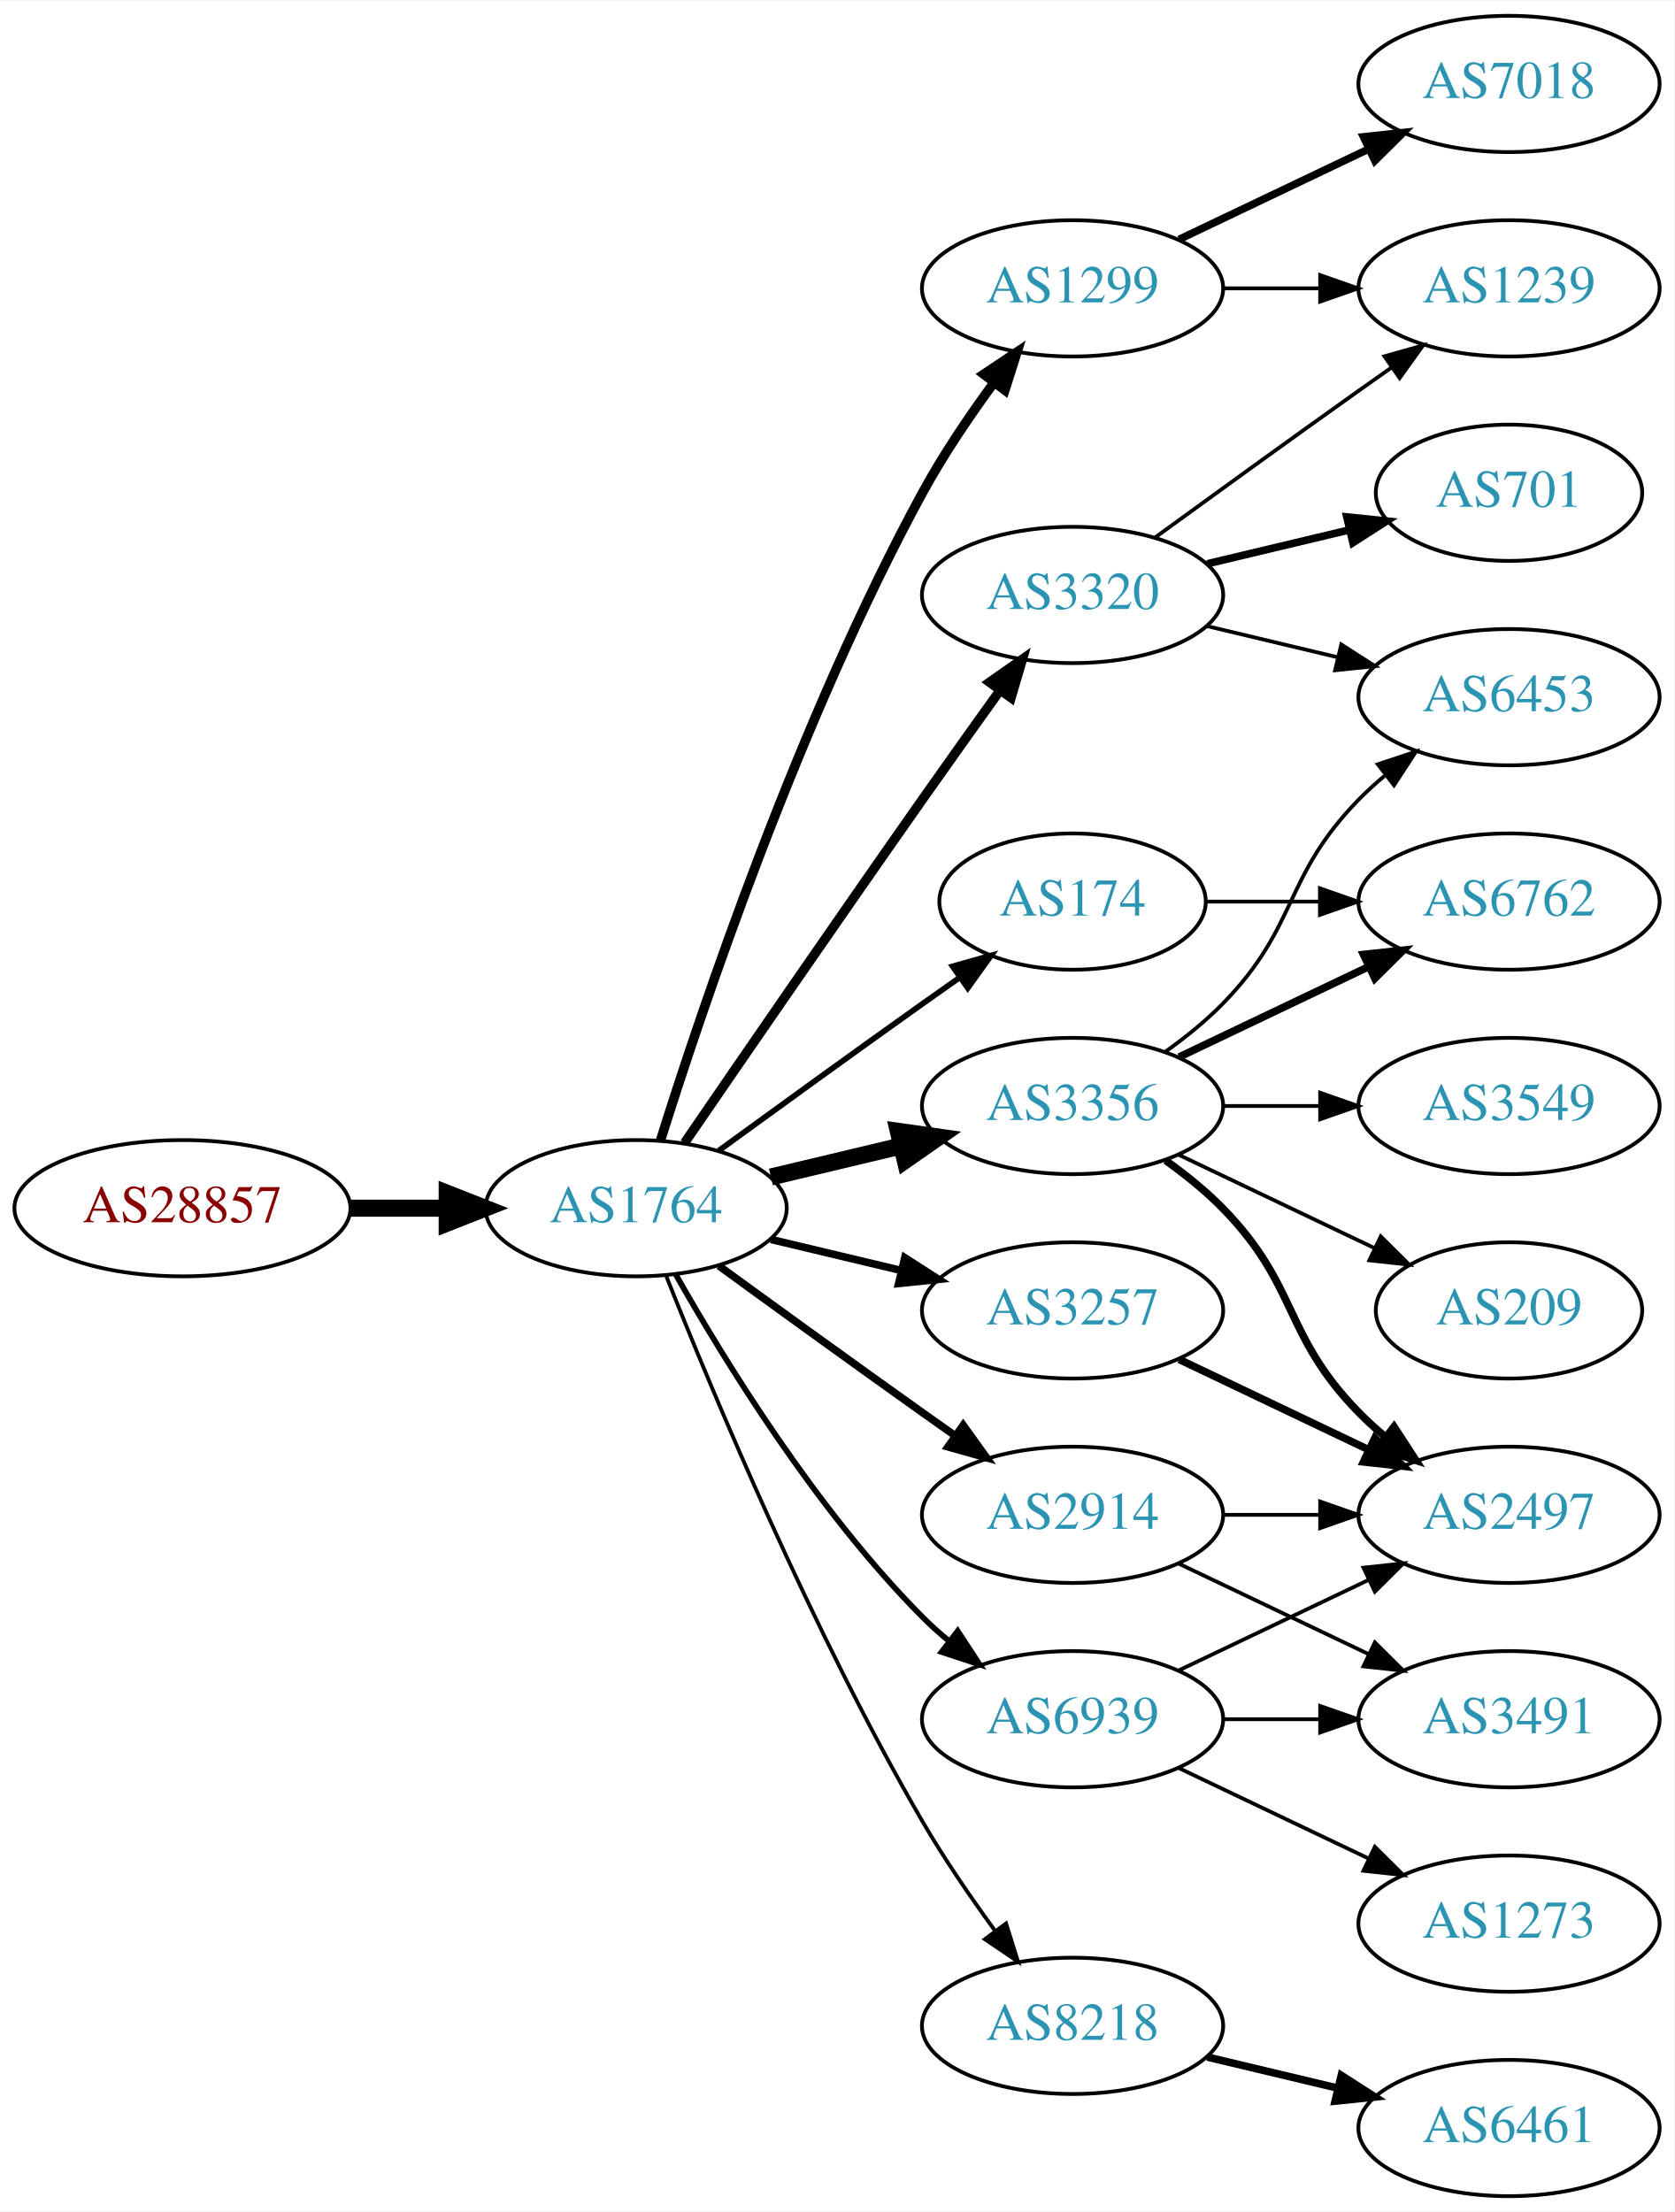
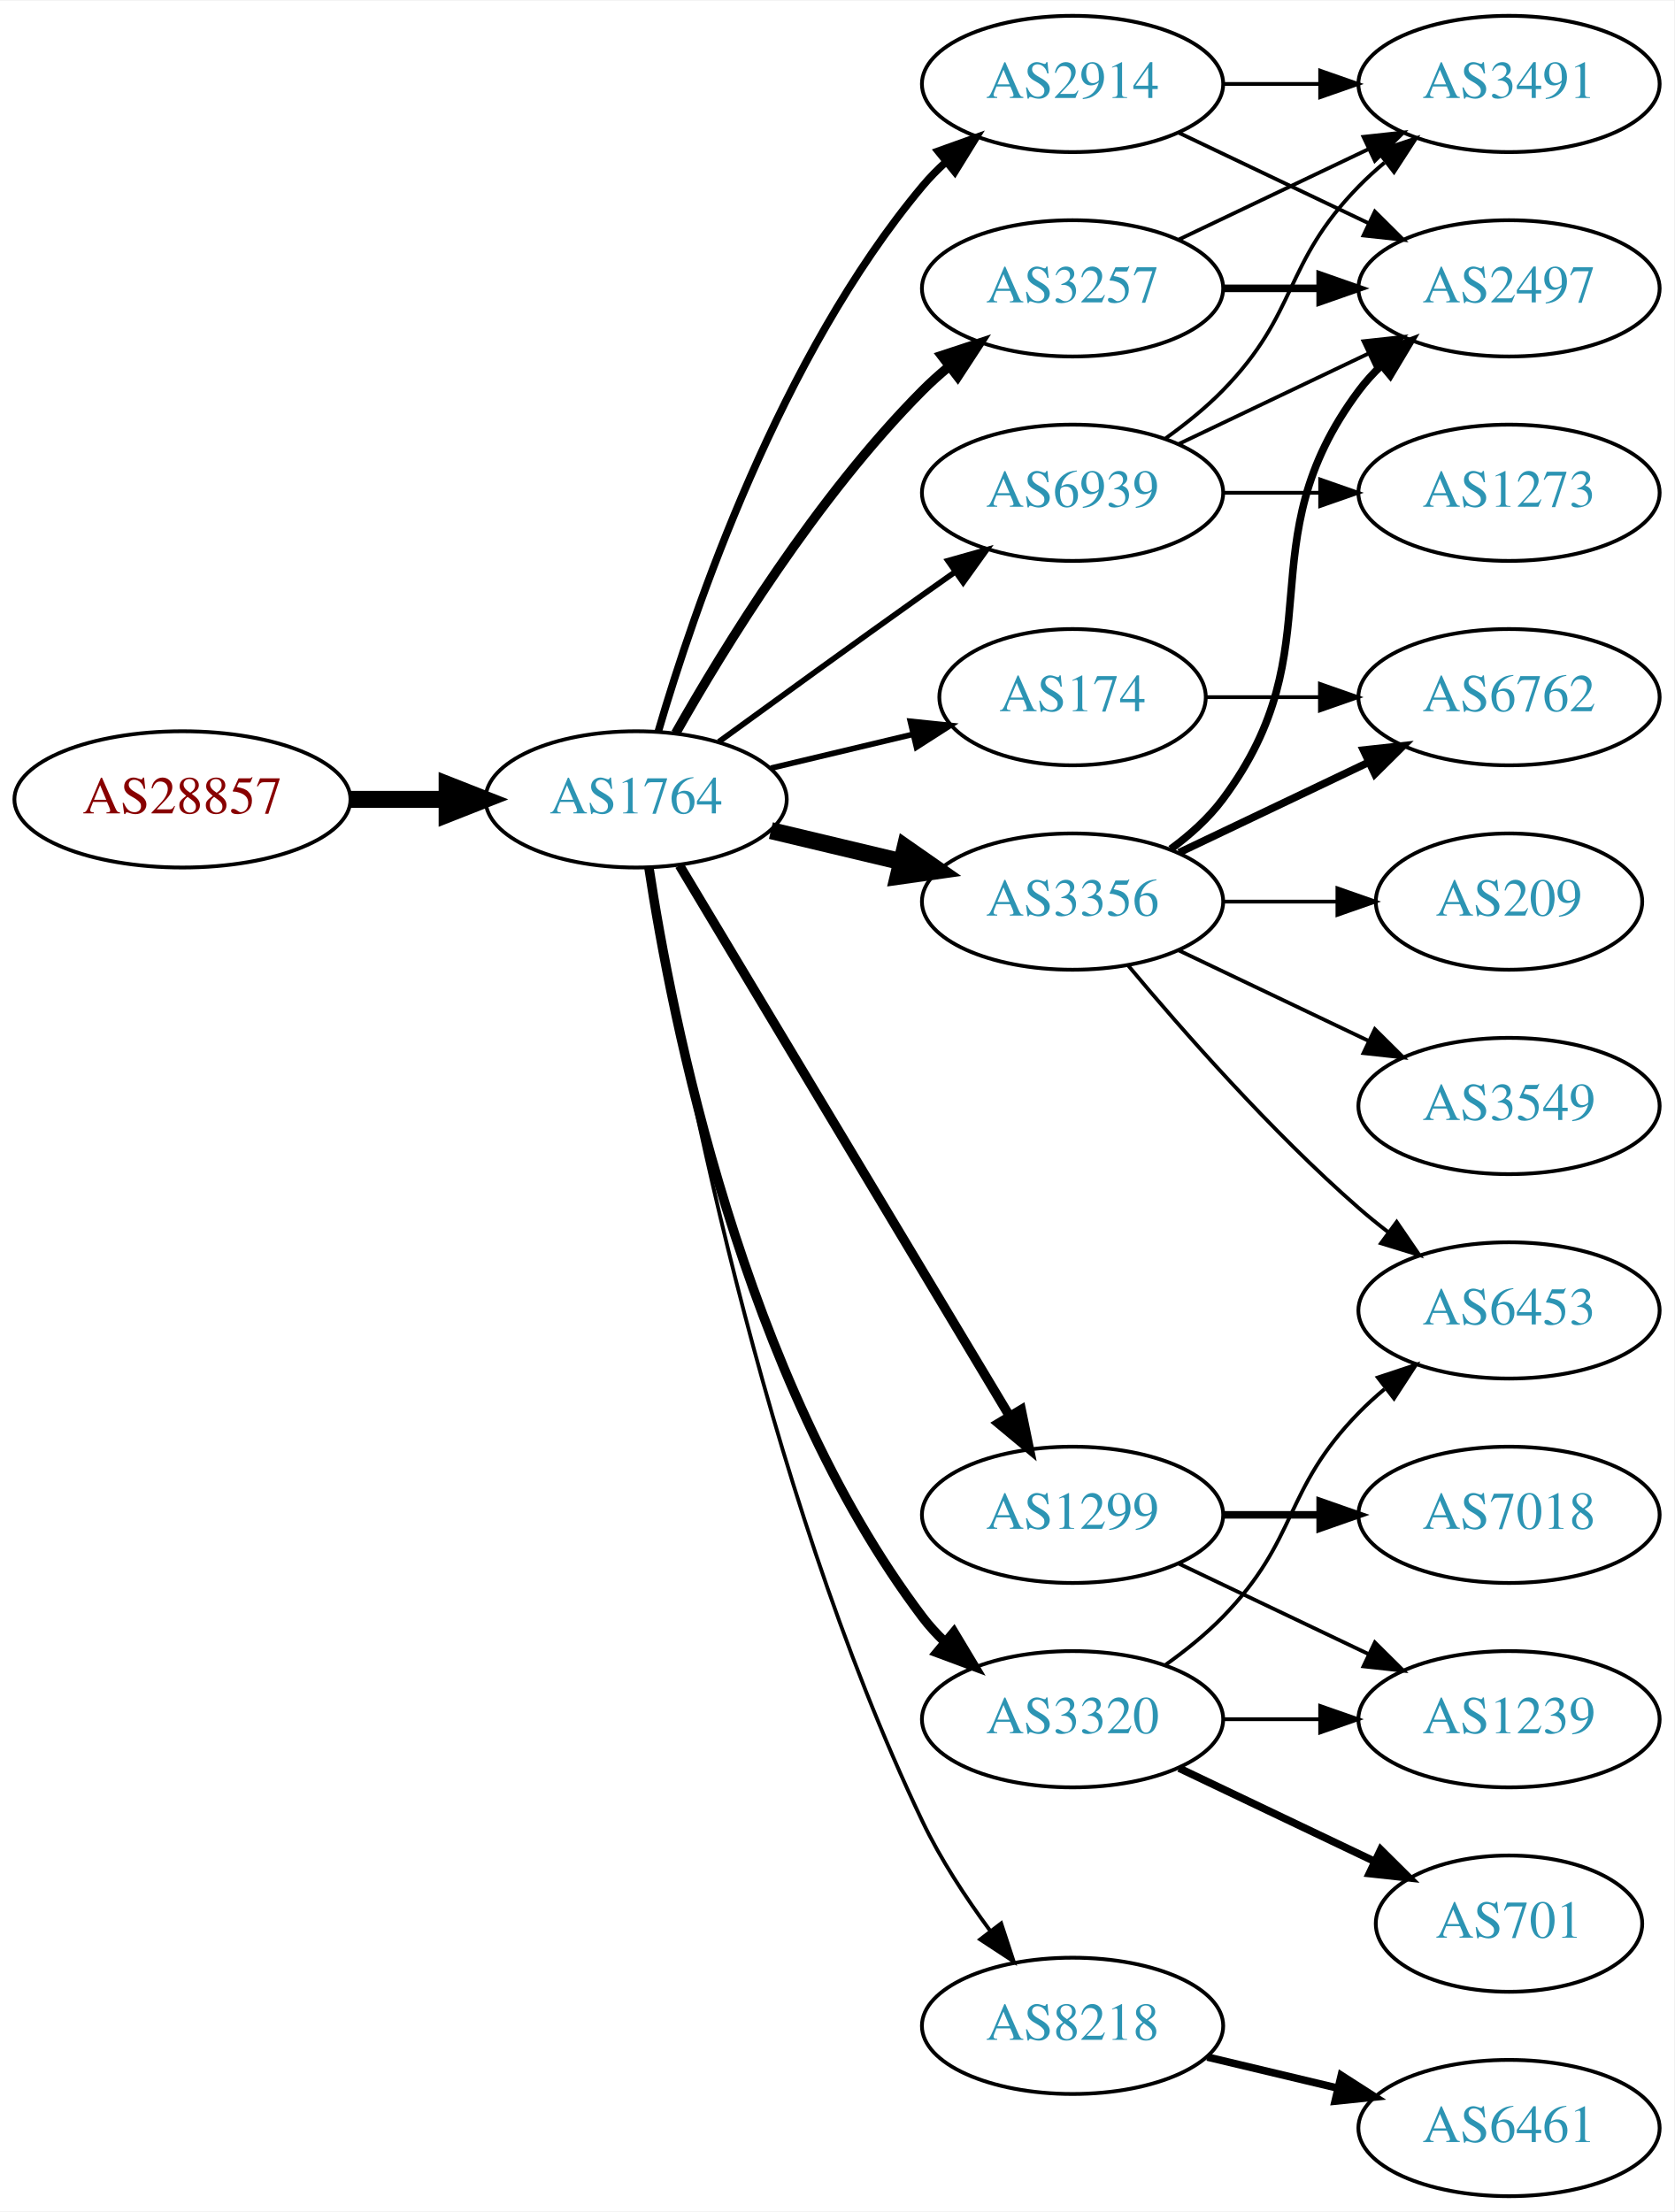
<svg xmlns="http://www.w3.org/2000/svg" xmlns:xlink="http://www.w3.org/1999/xlink" width="442pt" height="584pt" viewBox="0.00 0.00 442.27 584.00">
  <g id="graph0" class="graph" transform="scale(1 1) rotate(0) translate(4 580)">
    <polygon fill="white" stroke="none" points="-4,4 -4,-580 438.271,-580 438.271,4 -4,4" />
    <g id="node1" class="node">
      <g id="a_node1">
        <a xlink:href="/asn/28857" xlink:title="AS28857 ~ DXC Technology Austria GmbH [AT]">
-           <ellipse fill="#ffffff" stroke="black" cx="44.196" cy="-261" rx="44.393" ry="18" />
-           <text text-anchor="middle" x="44.196" y="-257.3" font-family="Times,serif" font-size="14.00" fill="#880000">AS28857</text>
+           <ellipse fill="#ffffff" stroke="black" cx="44.196" cy="-369" rx="44.393" ry="18" />
+           <text text-anchor="middle" x="44.196" y="-365.3" font-family="Times,serif" font-size="14.00" fill="#880000">AS28857</text>
        </a>
      </g>
    </g>
    <g id="node2" class="node">
      <g id="a_node2">
        <a xlink:href="/asn/1764" xlink:title="AS1764 ~ NEXTLAYER-AS [AT]">
-           <ellipse fill="#ffffff" stroke="black" cx="164.039" cy="-261" rx="39.794" ry="18" />
-           <text text-anchor="middle" x="164.039" y="-257.3" font-family="Times,serif" font-size="14.00" fill="#2c94b3">AS1764</text>
+           <ellipse fill="#ffffff" stroke="black" cx="164.039" cy="-369" rx="39.794" ry="18" />
+           <text text-anchor="middle" x="164.039" y="-365.3" font-family="Times,serif" font-size="14.00" fill="#2c94b3">AS1764</text>
        </a>
      </g>
    </g>
    <g id="edge1" class="edge">
-       <path fill="none" stroke="black" stroke-width="4.5" d="M88.407,-261C96.72,-261 105.482,-261 113.965,-261" />
-       <polygon fill="black" stroke="black" stroke-width="4.5" points="114.123,-264.938 124.123,-261 114.123,-257.063 114.123,-264.938" />
+       <path fill="none" stroke="black" stroke-width="4.5" d="M88.407,-369C96.72,-369 105.482,-369 113.965,-369" />
+       <polygon fill="black" stroke="black" stroke-width="4.5" points="114.123,-372.938 124.123,-369 114.123,-365.063 114.123,-372.938" />
    </g>
    <g id="node3" class="node">
      <g id="a_node3">
        <a xlink:href="/asn/174" xlink:title="AS174 ~ Cogent Communications [US]">
-           <ellipse fill="#ffffff" stroke="black" cx="279.332" cy="-342" rx="35.194" ry="18" />
-           <text text-anchor="middle" x="279.332" y="-338.3" font-family="Times,serif" font-size="14.00" fill="#2c94b3">AS174</text>
+           <ellipse fill="#ffffff" stroke="black" cx="279.332" cy="-396" rx="35.194" ry="18" />
+           <text text-anchor="middle" x="279.332" y="-392.3" font-family="Times,serif" font-size="14.00" fill="#2c94b3">AS174</text>
        </a>
      </g>
    </g>
    <g id="edge2" class="edge">
-       <path fill="none" stroke="black" stroke-width="1.5" d="M185.887,-276.222C200.821,-287.091 221.435,-302.025 239.685,-315 242.895,-317.282 246.264,-319.661 249.619,-322.018" />
-       <polygon fill="black" stroke="black" stroke-width="1.5" points="247.631,-324.899 257.83,-327.77 251.647,-319.166 247.631,-324.899" />
+       <path fill="none" stroke="black" stroke-width="1.5" d="M199.646,-377.248C211.44,-380.058 224.745,-383.229 237.013,-386.153" />
+       <polygon fill="black" stroke="black" stroke-width="1.5" points="236.479,-389.624 247.018,-388.537 238.101,-382.814 236.479,-389.624" />
    </g>
    <g id="node4" class="node">
      <g id="a_node4">
-         <a xlink:href="/asn/1299" xlink:title="AS1299 ~ Telia Carrier [EU]">
+         <a xlink:href="/asn/3257" xlink:title="AS3257 ~ GTT [DE]">
          <ellipse fill="#ffffff" stroke="black" cx="279.332" cy="-504" rx="39.794" ry="18" />
-           <text text-anchor="middle" x="279.332" y="-500.3" font-family="Times,serif" font-size="14.00" fill="#2c94b3">AS1299</text>
+           <text text-anchor="middle" x="279.332" y="-500.3" font-family="Times,serif" font-size="14.00" fill="#2c94b3">AS3257</text>
        </a>
      </g>
    </g>
    <g id="edge3" class="edge">
-       <path fill="none" stroke="black" stroke-width="2.5" d="M170.46,-278.841C181.231,-313.146 207.122,-390.203 239.685,-450 245.117,-459.974 252.091,-470.269 258.617,-479.16" />
-       <polygon fill="black" stroke="black" stroke-width="2.5" points="255.858,-481.316 264.67,-487.198 261.45,-477.105 255.858,-481.316" />
+       <path fill="none" stroke="black" stroke-width="2.5" d="M174.498,-386.49C187.28,-409.096 211.712,-448.886 239.685,-477 241.796,-479.121 244.092,-481.188 246.477,-483.171" />
+       <polygon fill="black" stroke="black" stroke-width="2.5" points="244.73,-486.242 254.793,-489.556 248.993,-480.69 244.73,-486.242" />
    </g>
    <g id="node5" class="node">
      <g id="a_node5">
-         <a xlink:href="/asn/3356" xlink:title="AS3356 ~ Level 3 Parent, LLC [US]">
-           <ellipse fill="#ffffff" stroke="black" cx="279.332" cy="-288" rx="39.794" ry="18" />
-           <text text-anchor="middle" x="279.332" y="-284.3" font-family="Times,serif" font-size="14.00" fill="#2c94b3">AS3356</text>
+         <a xlink:href="/asn/1299" xlink:title="AS1299 ~ Telia Carrier [EU]">
+           <ellipse fill="#ffffff" stroke="black" cx="279.332" cy="-180" rx="39.794" ry="18" />
+           <text text-anchor="middle" x="279.332" y="-176.3" font-family="Times,serif" font-size="14.00" fill="#2c94b3">AS1299</text>
        </a>
      </g>
    </g>
    <g id="edge4" class="edge">
-       <path fill="none" stroke="black" stroke-width="4.5" d="M199.646,-269.248C210.517,-271.838 222.671,-274.735 234.114,-277.462" />
-       <polygon fill="black" stroke="black" stroke-width="4.5" points="233.296,-281.315 243.936,-279.803 235.122,-273.654 233.296,-281.315" />
+       <path fill="none" stroke="black" stroke-width="2.5" d="M175.494,-351.558C195.475,-318.225 239.18,-245.314 262.666,-206.134" />
+       <polygon fill="black" stroke="black" stroke-width="2.5" points="265.762,-207.776 267.902,-197.4 259.758,-204.177 265.762,-207.776" />
    </g>
    <g id="node6" class="node">
      <g id="a_node6">
-         <a xlink:href="/asn/2914" xlink:title="AS2914 ~ NTT America, Inc. [US]">
-           <ellipse fill="#ffffff" stroke="black" cx="279.332" cy="-180" rx="39.794" ry="18" />
-           <text text-anchor="middle" x="279.332" y="-176.3" font-family="Times,serif" font-size="14.00" fill="#2c94b3">AS2914</text>
+         <a xlink:href="/asn/3356" xlink:title="AS3356 ~ Level 3 Parent, LLC [US]">
+           <ellipse fill="#ffffff" stroke="black" cx="279.332" cy="-342" rx="39.794" ry="18" />
+           <text text-anchor="middle" x="279.332" y="-338.3" font-family="Times,serif" font-size="14.00" fill="#2c94b3">AS3356</text>
        </a>
      </g>
    </g>
    <g id="edge5" class="edge">
-       <path fill="none" stroke="black" stroke-width="2" d="M185.887,-245.778C200.821,-234.909 221.435,-219.975 239.685,-207 242.506,-204.995 245.449,-202.915 248.397,-200.841" />
-       <polygon fill="black" stroke="black" stroke-width="2" points="250.443,-203.681 256.621,-195.074 246.424,-197.95 250.443,-203.681" />
+       <path fill="none" stroke="black" stroke-width="4.5" d="M199.646,-360.752C210.517,-358.162 222.671,-355.265 234.114,-352.538" />
+       <polygon fill="black" stroke="black" stroke-width="4.5" points="235.122,-356.346 243.936,-350.197 233.296,-348.685 235.122,-356.346" />
    </g>
    <g id="node7" class="node">
      <g id="a_node7">
        <a xlink:href="/asn/3320" xlink:title="AS3320 ~ DTAG [DE]">
-           <ellipse fill="#ffffff" stroke="black" cx="279.332" cy="-423" rx="39.794" ry="18" />
-           <text text-anchor="middle" x="279.332" y="-419.3" font-family="Times,serif" font-size="14.00" fill="#2c94b3">AS3320</text>
+           <ellipse fill="#ffffff" stroke="black" cx="279.332" cy="-126" rx="39.794" ry="18" />
+           <text text-anchor="middle" x="279.332" y="-122.3" font-family="Times,serif" font-size="14.00" fill="#2c94b3">AS3320</text>
        </a>
      </g>
    </g>
    <g id="edge6" class="edge">
-       <path fill="none" stroke="black" stroke-width="2.5" d="M176.846,-278.269C191.489,-299.642 217.262,-337.12 239.685,-369 246.32,-378.433 253.67,-388.739 260.164,-397.795" />
-       <polygon fill="black" stroke="black" stroke-width="2.5" points="257.399,-399.946 266.076,-406.026 263.085,-395.862 257.399,-399.946" />
+       <path fill="none" stroke="black" stroke-width="2.5" d="M167.415,-351.014C173.389,-311.578 192.1,-216.005 239.685,-153 241.442,-150.673 243.459,-148.471 245.629,-146.404" />
+       <polygon fill="black" stroke="black" stroke-width="2.5" points="247.987,-148.995 253.441,-139.912 243.513,-143.611 247.987,-148.995" />
    </g>
    <g id="node8" class="node">
      <g id="a_node8">
-         <a xlink:href="/asn/3257" xlink:title="AS3257 ~ GTT [DE]">
-           <ellipse fill="#ffffff" stroke="black" cx="279.332" cy="-234" rx="39.794" ry="18" />
-           <text text-anchor="middle" x="279.332" y="-230.3" font-family="Times,serif" font-size="14.00" fill="#2c94b3">AS3257</text>
-         </a>
-       </g>
-     </g>
-     <g id="edge7" class="edge">
-       <path fill="none" stroke="black" stroke-width="2" d="M199.646,-252.752C210.517,-250.162 222.671,-247.265 234.114,-244.538" />
-       <polygon fill="black" stroke="black" stroke-width="2" points="235.02,-247.92 243.936,-242.197 233.397,-241.111 235.02,-247.92" />
-     </g>
-     <g id="node9" class="node">
-       <g id="a_node9">
        <a xlink:href="/asn/8218" xlink:title="AS8218 ~ legacy Neotelecoms [FR]">
          <ellipse fill="#ffffff" stroke="black" cx="279.332" cy="-45" rx="39.794" ry="18" />
          <text text-anchor="middle" x="279.332" y="-41.3" font-family="Times,serif" font-size="14.00" fill="#2c94b3">AS8218</text>
        </a>
      </g>
    </g>
+     <g id="edge7" class="edge">
+       <path fill="none" stroke="black" d="M167.789,-350.86C175.026,-306.245 197.043,-188.311 239.685,-99 244.454,-89.013 251.08,-78.922 257.501,-70.21" />
+       <polygon fill="black" stroke="black" points="260.477,-72.081 263.777,-62.013 254.919,-67.825 260.477,-72.081" />
+     </g>
+     <g id="node9" class="node">
+       <g id="a_node9">
+         <a xlink:href="/asn/2914" xlink:title="AS2914 ~ NTT America, Inc. [US]">
+           <ellipse fill="#ffffff" stroke="black" cx="279.332" cy="-558" rx="39.794" ry="18" />
+           <text text-anchor="middle" x="279.332" y="-554.3" font-family="Times,serif" font-size="14.00" fill="#2c94b3">AS2914</text>
+         </a>
+       </g>
+     </g>
    <g id="edge8" class="edge">
-       <path fill="none" stroke="black" d="M172.042,-242.949C184.169,-212.43 210.587,-149.067 239.685,-99 245.392,-89.181 252.43,-78.922 258.929,-70.016" />
-       <polygon fill="black" stroke="black" points="261.77,-72.061 264.934,-61.95 256.155,-67.881 261.77,-72.061" />
+       <path fill="none" stroke="black" stroke-width="2" d="M169.913,-387.002C179.227,-418.844 202.043,-485.981 239.685,-531 241.555,-533.237 243.654,-535.374 245.88,-537.396" />
+       <polygon fill="black" stroke="black" stroke-width="2" points="243.823,-540.234 253.799,-543.804 248.227,-534.793 243.823,-540.234" />
    </g>
    <g id="node10" class="node">
      <g id="a_node10">
        <a xlink:href="/asn/6939" xlink:title="AS6939 ~ Hurricane Electric LLC [US]">
-           <ellipse fill="#ffffff" stroke="black" cx="279.332" cy="-126" rx="39.794" ry="18" />
-           <text text-anchor="middle" x="279.332" y="-122.3" font-family="Times,serif" font-size="14.00" fill="#2c94b3">AS6939</text>
+           <ellipse fill="#ffffff" stroke="black" cx="279.332" cy="-450" rx="39.794" ry="18" />
+           <text text-anchor="middle" x="279.332" y="-446.3" font-family="Times,serif" font-size="14.00" fill="#2c94b3">AS6939</text>
        </a>
      </g>
    </g>
    <g id="edge9" class="edge">
-       <path fill="none" stroke="black" stroke-width="1.5" d="M174.498,-243.51C187.28,-220.904 211.712,-181.114 239.685,-153 241.796,-150.879 244.092,-148.812 246.477,-146.829" />
-       <polygon fill="black" stroke="black" stroke-width="1.5" points="248.993,-149.31 254.793,-140.444 244.73,-143.758 248.993,-149.31" />
-     </g>
-     <g id="node15" class="node">
-       <g id="a_node15">
+       <path fill="none" stroke="black" stroke-width="1.5" d="M185.887,-384.222C200.821,-395.091 221.435,-410.025 239.685,-423 242.506,-425.005 245.449,-427.085 248.397,-429.159" />
+       <polygon fill="black" stroke="black" stroke-width="1.5" points="246.424,-432.05 256.621,-434.926 250.443,-426.319 246.424,-432.05" />
+     </g>
+     <g id="node13" class="node">
+       <g id="a_node13">
        <a xlink:href="/asn/6762" xlink:title="AS6762 ~ TELECOM ITALIA SPARKLE S.p.A. [IT]">
-           <ellipse fill="#ffffff" stroke="black" cx="394.625" cy="-342" rx="39.794" ry="18" />
-           <text text-anchor="middle" x="394.625" y="-338.3" font-family="Times,serif" font-size="14.00" fill="#2c94b3">AS6762</text>
-         </a>
-       </g>
-     </g>
-     <g id="edge27" class="edge">
-       <path fill="none" stroke="black" d="M314.631,-342C324.008,-342 334.358,-342 344.393,-342" />
-       <polygon fill="black" stroke="black" points="344.681,-345.5 354.681,-342 344.681,-338.5 344.681,-345.5" />
+           <ellipse fill="#ffffff" stroke="black" cx="394.625" cy="-396" rx="39.794" ry="18" />
+           <text text-anchor="middle" x="394.625" y="-392.3" font-family="Times,serif" font-size="14.00" fill="#2c94b3">AS6762</text>
+         </a>
+       </g>
+     </g>
+     <g id="edge28" class="edge">
+       <path fill="none" stroke="black" d="M314.631,-396C324.008,-396 334.358,-396 344.393,-396" />
+       <polygon fill="black" stroke="black" points="344.681,-399.5 354.681,-396 344.681,-392.5 344.681,-399.5" />
+     </g>
+     <g id="node14" class="node">
+       <g id="a_node14">
+         <a xlink:href="/asn/2497" xlink:title="AS2497 ~ Internet Initiative Japan Inc. [JP]">
+           <ellipse fill="#ffffff" stroke="black" cx="394.625" cy="-504" rx="39.794" ry="18" />
+           <text text-anchor="middle" x="394.625" y="-500.3" font-family="Times,serif" font-size="14.00" fill="#2c94b3">AS2497</text>
+         </a>
+       </g>
+     </g>
+     <g id="edge15" class="edge">
+       <path fill="none" stroke="black" stroke-width="2" d="M319.004,-504C327.207,-504 335.971,-504 344.503,-504" />
+       <polygon fill="black" stroke="black" stroke-width="2" points="344.742,-507.5 354.742,-504 344.742,-500.5 344.742,-507.5" />
+     </g>
+     <g id="node16" class="node">
+       <g id="a_node16">
+         <a xlink:href="/asn/3491" xlink:title="AS3491 ~ PCCW Global, Inc. [US]">
+           <ellipse fill="#ffffff" stroke="black" cx="394.625" cy="-558" rx="39.794" ry="18" />
+           <text text-anchor="middle" x="394.625" y="-554.3" font-family="Times,serif" font-size="14.00" fill="#2c94b3">AS3491</text>
+         </a>
+       </g>
+     </g>
+     <g id="edge16" class="edge">
+       <path fill="none" stroke="black" d="M307.468,-516.934C322.462,-524.081 341.283,-533.052 357.506,-540.785" />
+       <polygon fill="black" stroke="black" points="356.177,-544.028 366.71,-545.171 359.188,-537.709 356.177,-544.028" />
+     </g>
+     <g id="node17" class="node">
+       <g id="a_node17">
+         <a xlink:href="/asn/7018" xlink:title="AS7018 ~ AT&amp;T Services, Inc. [US]">
+           <ellipse fill="#ffffff" stroke="black" cx="394.625" cy="-180" rx="39.794" ry="18" />
+           <text text-anchor="middle" x="394.625" y="-176.3" font-family="Times,serif" font-size="14.00" fill="#2c94b3">AS7018</text>
+         </a>
+       </g>
+     </g>
+     <g id="edge17" class="edge">
+       <path fill="none" stroke="black" stroke-width="2" d="M319.004,-180C327.207,-180 335.971,-180 344.503,-180" />
+       <polygon fill="black" stroke="black" stroke-width="2" points="344.742,-183.5 354.742,-180 344.742,-176.5 344.742,-183.5" />
+     </g>
+     <g id="node18" class="node">
+       <g id="a_node18">
+         <a xlink:href="/asn/1239" xlink:title="AS1239 ~ Sprint [US]">
+           <ellipse fill="#ffffff" stroke="black" cx="394.625" cy="-126" rx="39.794" ry="18" />
+           <text text-anchor="middle" x="394.625" y="-122.3" font-family="Times,serif" font-size="14.00" fill="#2c94b3">AS1239</text>
+         </a>
+       </g>
+     </g>
+     <g id="edge18" class="edge">
+       <path fill="none" stroke="black" d="M307.468,-167.066C322.462,-159.919 341.283,-150.948 357.506,-143.215" />
+       <polygon fill="black" stroke="black" points="359.188,-146.291 366.71,-138.829 356.177,-139.972 359.188,-146.291" />
    </g>
    <g id="node11" class="node">
      <g id="a_node11">
-         <a xlink:href="/asn/7018" xlink:title="AS7018 ~ AT&amp;T Services, Inc. [US]">
-           <ellipse fill="#ffffff" stroke="black" cx="394.625" cy="-558" rx="39.794" ry="18" />
-           <text text-anchor="middle" x="394.625" y="-554.3" font-family="Times,serif" font-size="14.00" fill="#2c94b3">AS7018</text>
-         </a>
-       </g>
-     </g>
-     <g id="edge10" class="edge">
-       <path fill="none" stroke="black" stroke-width="2" d="M307.468,-516.934C322.462,-524.081 341.283,-533.052 357.506,-540.785" />
-       <polygon fill="black" stroke="black" stroke-width="2" points="356.177,-544.028 366.71,-545.171 359.188,-537.709 356.177,-544.028" />
-     </g>
-     <g id="node12" class="node">
-       <g id="a_node12">
-         <a xlink:href="/asn/1239" xlink:title="AS1239 ~ Sprint [US]">
-           <ellipse fill="#ffffff" stroke="black" cx="394.625" cy="-504" rx="39.794" ry="18" />
-           <text text-anchor="middle" x="394.625" y="-500.3" font-family="Times,serif" font-size="14.00" fill="#2c94b3">AS1239</text>
-         </a>
-       </g>
-     </g>
-     <g id="edge11" class="edge">
-       <path fill="none" stroke="black" d="M319.004,-504C327.207,-504 335.971,-504 344.503,-504" />
-       <polygon fill="black" stroke="black" points="344.742,-507.5 354.742,-504 344.742,-500.5 344.742,-507.5" />
-     </g>
-     <g id="node13" class="node">
-       <g id="a_node13">
-         <a xlink:href="/asn/6453" xlink:title="AS6453 ~ TATA COMMUNICATIONS (AMERICA) INC [US]">
-           <ellipse fill="#ffffff" stroke="black" cx="394.625" cy="-396" rx="39.794" ry="18" />
-           <text text-anchor="middle" x="394.625" y="-392.3" font-family="Times,serif" font-size="14.00" fill="#2c94b3">AS6453</text>
-         </a>
-       </g>
-     </g>
-     <g id="edge12" class="edge">
-       <path fill="none" stroke="black" d="M303.926,-302.389C309.182,-306.148 314.513,-310.437 318.978,-315 339.151,-335.617 334.806,-348.383 354.978,-369 357.071,-371.139 359.354,-373.218 361.731,-375.21" />
-       <polygon fill="black" stroke="black" points="359.974,-378.275 370.031,-381.611 364.249,-372.732 359.974,-378.275" />
-     </g>
-     <g id="node14" class="node">
-       <g id="a_node14">
        <a xlink:href="/asn/3549" xlink:title="AS3549 ~ Level 3 Parent, LLC [US]">
          <ellipse fill="#ffffff" stroke="black" cx="394.625" cy="-288" rx="39.794" ry="18" />
          <text text-anchor="middle" x="394.625" y="-284.3" font-family="Times,serif" font-size="14.00" fill="#2c94b3">AS3549</text>
        </a>
      </g>
    </g>
+     <g id="edge10" class="edge">
+       <path fill="none" stroke="black" d="M307.468,-329.066C322.462,-321.919 341.283,-312.948 357.506,-305.215" />
+       <polygon fill="black" stroke="black" points="359.188,-308.291 366.71,-300.829 356.177,-301.972 359.188,-308.291" />
+     </g>
+     <g id="node12" class="node">
+       <g id="a_node12">
+         <a xlink:href="/asn/6453" xlink:title="AS6453 ~ TATA COMMUNICATIONS (AMERICA) INC [US]">
+           <ellipse fill="#ffffff" stroke="black" cx="394.625" cy="-234" rx="39.794" ry="18" />
+           <text text-anchor="middle" x="394.625" y="-230.3" font-family="Times,serif" font-size="14.00" fill="#2c94b3">AS6453</text>
+         </a>
+       </g>
+     </g>
+     <g id="edge11" class="edge">
+       <path fill="none" stroke="black" d="M293.962,-325.183C308.244,-308.071 331.791,-281.255 354.978,-261 357.444,-258.846 360.082,-256.706 362.78,-254.628" />
+       <polygon fill="black" stroke="black" points="364.953,-257.375 370.934,-248.63 360.805,-251.736 364.953,-257.375" />
+     </g>
+     <g id="edge12" class="edge">
+       <path fill="none" stroke="black" stroke-width="2" d="M307.468,-354.934C322.462,-362.081 341.283,-371.052 357.506,-378.785" />
+       <polygon fill="black" stroke="black" stroke-width="2" points="356.177,-382.028 366.71,-383.171 359.188,-375.709 356.177,-382.028" />
+     </g>
    <g id="edge13" class="edge">
-       <path fill="none" stroke="black" d="M319.004,-288C327.207,-288 335.971,-288 344.503,-288" />
-       <polygon fill="black" stroke="black" points="344.742,-291.5 354.742,-288 344.742,-284.5 344.742,-291.5" />
+       <path fill="none" stroke="black" stroke-width="2" d="M305.262,-355.882C310.338,-359.611 315.256,-364.016 318.978,-369 349.249,-409.542 324.707,-436.458 354.978,-477 356.723,-479.336 358.73,-481.545 360.893,-483.617" />
+       <polygon fill="black" stroke="black" stroke-width="2" points="358.771,-486.405 368.694,-490.118 363.253,-481.027 358.771,-486.405" />
+     </g>
+     <g id="node15" class="node">
+       <g id="a_node15">
+         <a xlink:href="/asn/209" xlink:title="AS209 ~ CenturyLink Communications, LLC [US]">
+           <ellipse fill="#ffffff" stroke="black" cx="394.625" cy="-342" rx="35.194" ry="18" />
+           <text text-anchor="middle" x="394.625" y="-338.3" font-family="Times,serif" font-size="14.00" fill="#2c94b3">AS209</text>
+         </a>
+       </g>
    </g>
    <g id="edge14" class="edge">
-       <path fill="none" stroke="black" stroke-width="2" d="M307.468,-300.934C322.462,-308.081 341.283,-317.052 357.506,-324.785" />
-       <polygon fill="black" stroke="black" stroke-width="2" points="356.177,-328.028 366.71,-329.171 359.188,-321.709 356.177,-328.028" />
-     </g>
-     <g id="node16" class="node">
-       <g id="a_node16">
-         <a xlink:href="/asn/2497" xlink:title="AS2497 ~ Internet Initiative Japan Inc. [JP]">
-           <ellipse fill="#ffffff" stroke="black" cx="394.625" cy="-180" rx="39.794" ry="18" />
-           <text text-anchor="middle" x="394.625" y="-176.3" font-family="Times,serif" font-size="14.00" fill="#2c94b3">AS2497</text>
-         </a>
-       </g>
-     </g>
-     <g id="edge15" class="edge">
-       <path fill="none" stroke="black" stroke-width="2" d="M303.926,-273.611C309.182,-269.852 314.513,-265.563 318.978,-261 339.151,-240.383 334.806,-227.617 354.978,-207 357.071,-204.861 359.354,-202.782 361.731,-200.79" />
-       <polygon fill="black" stroke="black" stroke-width="2" points="364.249,-203.268 370.031,-194.389 359.974,-197.725 364.249,-203.268" />
-     </g>
-     <g id="node17" class="node">
-       <g id="a_node17">
-         <a xlink:href="/asn/209" xlink:title="AS209 ~ CenturyLink Communications, LLC [US]">
-           <ellipse fill="#ffffff" stroke="black" cx="394.625" cy="-234" rx="35.194" ry="18" />
-           <text text-anchor="middle" x="394.625" y="-230.3" font-family="Times,serif" font-size="14.00" fill="#2c94b3">AS209</text>
-         </a>
-       </g>
-     </g>
-     <g id="edge16" class="edge">
-       <path fill="none" stroke="black" d="M307.468,-275.066C322.9,-267.71 342.385,-258.423 358.92,-250.541" />
-       <polygon fill="black" stroke="black" points="360.741,-253.551 368.262,-246.089 357.729,-247.232 360.741,-253.551" />
-     </g>
-     <g id="edge18" class="edge">
-       <path fill="none" stroke="black" d="M319.004,-180C327.207,-180 335.971,-180 344.503,-180" />
-       <polygon fill="black" stroke="black" points="344.742,-183.5 354.742,-180 344.742,-176.5 344.742,-183.5" />
-     </g>
-     <g id="node18" class="node">
-       <g id="a_node18">
-         <a xlink:href="/asn/3491" xlink:title="AS3491 ~ PCCW Global, Inc. [US]">
-           <ellipse fill="#ffffff" stroke="black" cx="394.625" cy="-126" rx="39.794" ry="18" />
-           <text text-anchor="middle" x="394.625" y="-122.3" font-family="Times,serif" font-size="14.00" fill="#2c94b3">AS3491</text>
-         </a>
-       </g>
-     </g>
-     <g id="edge17" class="edge">
-       <path fill="none" stroke="black" d="M307.468,-167.066C322.462,-159.919 341.283,-150.948 357.506,-143.215" />
-       <polygon fill="black" stroke="black" points="359.188,-146.291 366.71,-138.829 356.177,-139.972 359.188,-146.291" />
-     </g>
-     <g id="edge19" class="edge">
-       <path fill="none" stroke="black" d="M301.18,-438.222C316.114,-449.091 336.727,-464.025 354.978,-477 357.799,-479.005 360.742,-481.085 363.69,-483.159" />
-       <polygon fill="black" stroke="black" points="361.717,-486.05 371.914,-488.926 365.736,-480.319 361.717,-486.05" />
+       <path fill="none" stroke="black" d="M319.004,-342C328.709,-342 339.2,-342 349.163,-342" />
+       <polygon fill="black" stroke="black" points="349.299,-345.5 359.299,-342 349.299,-338.5 349.299,-345.5" />
+     </g>
+     <g id="edge22" class="edge">
+       <path fill="none" stroke="black" d="M303.926,-140.389C309.182,-144.148 314.513,-148.437 318.978,-153 339.151,-173.617 334.806,-186.383 354.978,-207 357.071,-209.139 359.354,-211.218 361.731,-213.21" />
+       <polygon fill="black" stroke="black" points="359.974,-216.275 370.031,-219.611 364.249,-210.732 359.974,-216.275" />
    </g>
    <g id="edge21" class="edge">
-       <path fill="none" stroke="black" d="M314.939,-414.752C325.81,-412.162 337.964,-409.265 349.407,-406.538" />
-       <polygon fill="black" stroke="black" points="350.313,-409.92 359.229,-404.197 348.69,-403.111 350.313,-409.92" />
+       <path fill="none" stroke="black" d="M319.004,-126C327.207,-126 335.971,-126 344.503,-126" />
+       <polygon fill="black" stroke="black" points="344.742,-129.5 354.742,-126 344.742,-122.5 344.742,-129.5" />
+     </g>
+     <g id="node20" class="node">
+       <g id="a_node20">
+         <a xlink:href="/asn/701" xlink:title="AS701 ~ UUNET [US]">
+           <ellipse fill="#ffffff" stroke="black" cx="394.625" cy="-72" rx="35.194" ry="18" />
+           <text text-anchor="middle" x="394.625" y="-68.3" font-family="Times,serif" font-size="14.00" fill="#2c94b3">AS701</text>
+         </a>
+       </g>
+     </g>
+     <g id="edge20" class="edge">
+       <path fill="none" stroke="black" stroke-width="2" d="M307.468,-113.066C322.9,-105.71 342.385,-96.423 358.92,-88.541" />
+       <polygon fill="black" stroke="black" stroke-width="2" points="360.741,-91.551 368.262,-84.089 357.729,-85.232 360.741,-91.551" />
    </g>
    <g id="node19" class="node">
      <g id="a_node19">
-         <a xlink:href="/asn/701" xlink:title="AS701 ~ UUNET [US]">
-           <ellipse fill="#ffffff" stroke="black" cx="394.625" cy="-450" rx="35.194" ry="18" />
-           <text text-anchor="middle" x="394.625" y="-446.3" font-family="Times,serif" font-size="14.00" fill="#2c94b3">AS701</text>
-         </a>
-       </g>
-     </g>
-     <g id="edge20" class="edge">
-       <path fill="none" stroke="black" stroke-width="2" d="M314.939,-431.248C326.733,-434.058 340.038,-437.229 352.306,-440.153" />
-       <polygon fill="black" stroke="black" stroke-width="2" points="351.772,-443.624 362.311,-442.537 353.394,-436.814 351.772,-443.624" />
-     </g>
-     <g id="edge23" class="edge">
-       <path fill="none" stroke="black" stroke-width="2" d="M307.468,-221.066C322.462,-213.919 341.283,-204.948 357.506,-197.215" />
-       <polygon fill="black" stroke="black" stroke-width="2" points="359.188,-200.291 366.71,-192.829 356.177,-193.972 359.188,-200.291" />
-     </g>
-     <g id="node20" class="node">
-       <g id="a_node20">
        <a xlink:href="/asn/6461" xlink:title="AS6461 ~ Zayo Bandwidth [US]">
          <ellipse fill="#ffffff" stroke="black" cx="394.625" cy="-18" rx="39.794" ry="18" />
          <text text-anchor="middle" x="394.625" y="-14.3" font-family="Times,serif" font-size="14.00" fill="#2c94b3">AS6461</text>
        </a>
      </g>
    </g>
-     <g id="edge22" class="edge">
+     <g id="edge19" class="edge">
      <path fill="none" stroke="black" stroke-width="2" d="M314.939,-36.752C325.81,-34.162 337.964,-31.265 349.407,-28.538" />
      <polygon fill="black" stroke="black" stroke-width="2" points="350.313,-31.92 359.229,-26.197 348.69,-25.111 350.313,-31.92" />
    </g>
+     <g id="edge24" class="edge">
+       <path fill="none" stroke="black" d="M307.468,-545.066C322.462,-537.919 341.283,-528.948 357.506,-521.215" />
+       <polygon fill="black" stroke="black" points="359.188,-524.291 366.71,-516.829 356.177,-517.972 359.188,-524.291" />
+     </g>
+     <g id="edge23" class="edge">
+       <path fill="none" stroke="black" d="M319.004,-558C327.207,-558 335.971,-558 344.503,-558" />
+       <polygon fill="black" stroke="black" points="344.742,-561.5 354.742,-558 344.742,-554.5 344.742,-561.5" />
+     </g>
+     <g id="edge25" class="edge">
+       <path fill="none" stroke="black" d="M307.468,-462.934C322.462,-470.081 341.283,-479.052 357.506,-486.785" />
+       <polygon fill="black" stroke="black" points="356.177,-490.028 366.71,-491.171 359.188,-483.709 356.177,-490.028" />
+     </g>
    <g id="edge26" class="edge">
-       <path fill="none" stroke="black" d="M307.468,-138.934C322.462,-146.081 341.283,-155.052 357.506,-162.785" />
-       <polygon fill="black" stroke="black" points="356.177,-166.028 366.71,-167.171 359.188,-159.709 356.177,-166.028" />
-     </g>
-     <g id="edge25" class="edge">
-       <path fill="none" stroke="black" d="M319.004,-126C327.207,-126 335.971,-126 344.503,-126" />
-       <polygon fill="black" stroke="black" points="344.742,-129.5 354.742,-126 344.742,-122.5 344.742,-129.5" />
+       <path fill="none" stroke="black" d="M303.926,-464.389C309.182,-468.148 314.513,-472.437 318.978,-477 339.151,-497.617 334.806,-510.383 354.978,-531 357.071,-533.139 359.354,-535.218 361.731,-537.21" />
+       <polygon fill="black" stroke="black" points="359.974,-540.275 370.031,-543.611 364.249,-534.732 359.974,-540.275" />
    </g>
    <g id="node21" class="node">
      <g id="a_node21">
        <a xlink:href="/asn/1273" xlink:title="AS1273 ~ Vodafone Group PLC [EU]">
-           <ellipse fill="#ffffff" stroke="black" cx="394.625" cy="-72" rx="39.794" ry="18" />
-           <text text-anchor="middle" x="394.625" y="-68.3" font-family="Times,serif" font-size="14.00" fill="#2c94b3">AS1273</text>
-         </a>
-       </g>
-     </g>
-     <g id="edge24" class="edge">
-       <path fill="none" stroke="black" d="M307.468,-113.066C322.462,-105.919 341.283,-96.948 357.506,-89.215" />
-       <polygon fill="black" stroke="black" points="359.188,-92.291 366.71,-84.829 356.177,-85.972 359.188,-92.291" />
+           <ellipse fill="#ffffff" stroke="black" cx="394.625" cy="-450" rx="39.794" ry="18" />
+           <text text-anchor="middle" x="394.625" y="-446.3" font-family="Times,serif" font-size="14.00" fill="#2c94b3">AS1273</text>
+         </a>
+       </g>
+     </g>
+     <g id="edge27" class="edge">
+       <path fill="none" stroke="black" d="M319.004,-450C327.207,-450 335.971,-450 344.503,-450" />
+       <polygon fill="black" stroke="black" points="344.742,-453.5 354.742,-450 344.742,-446.5 344.742,-453.5" />
    </g>
  </g>
</svg>
